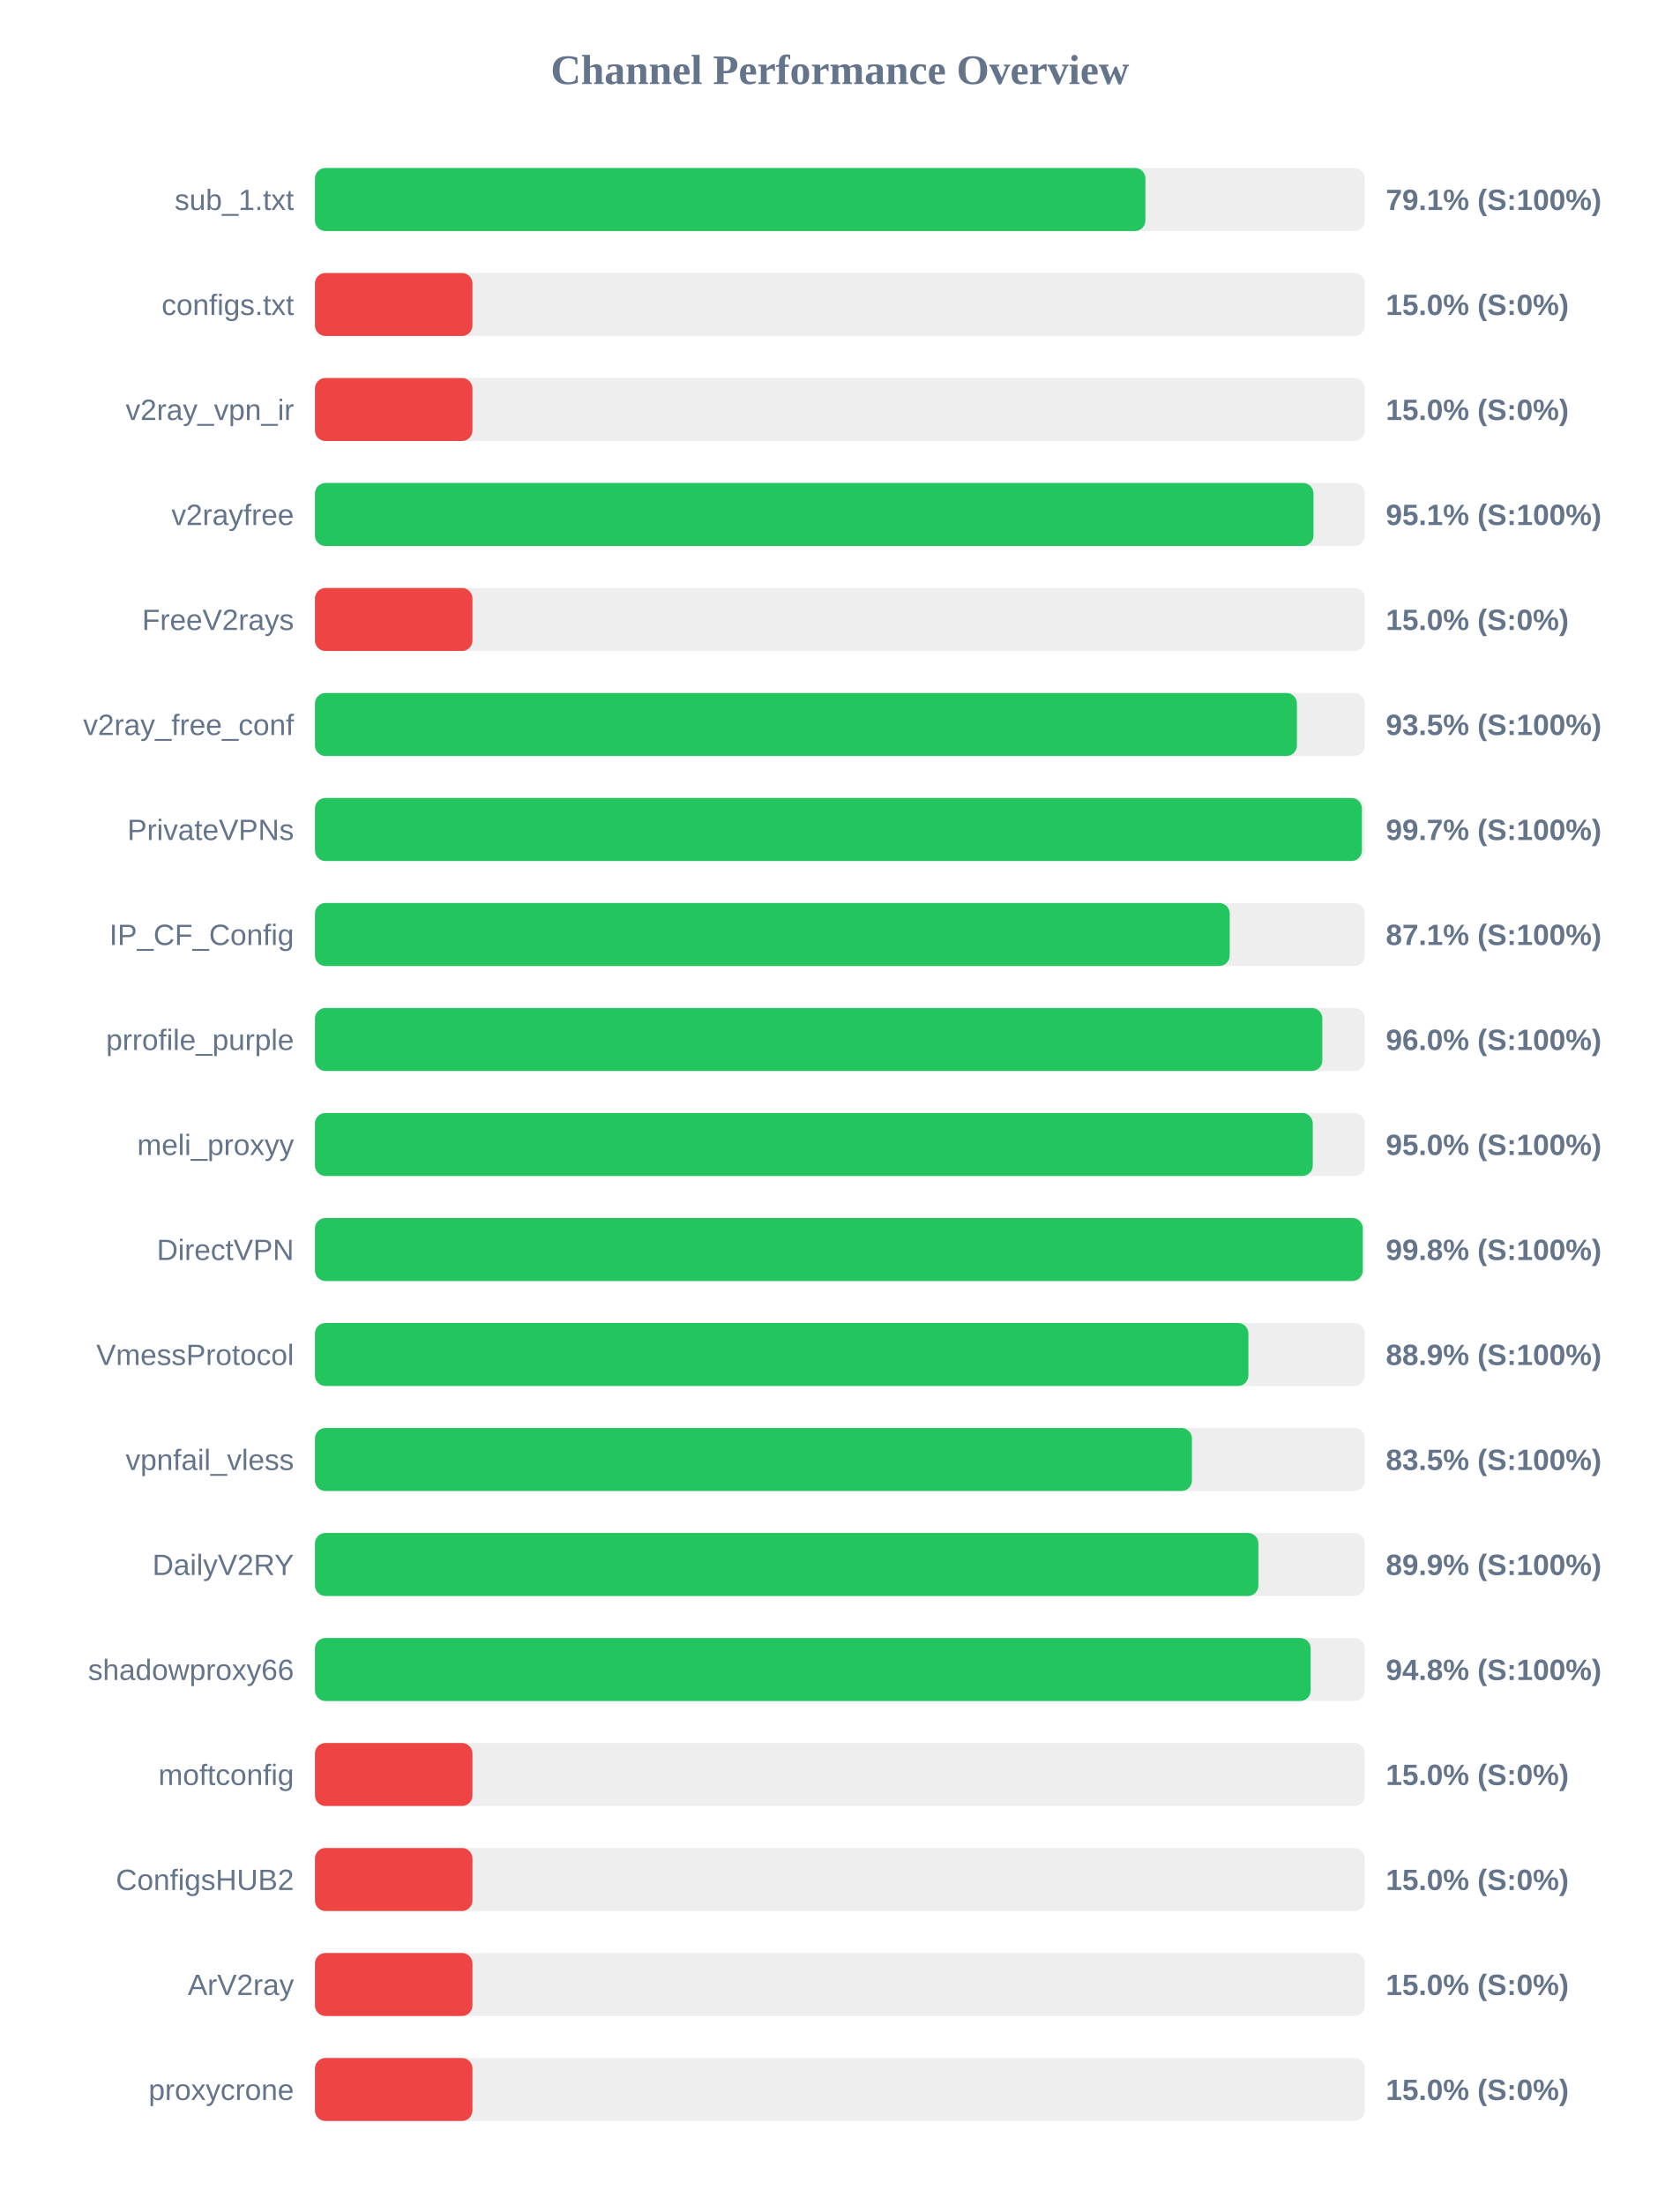
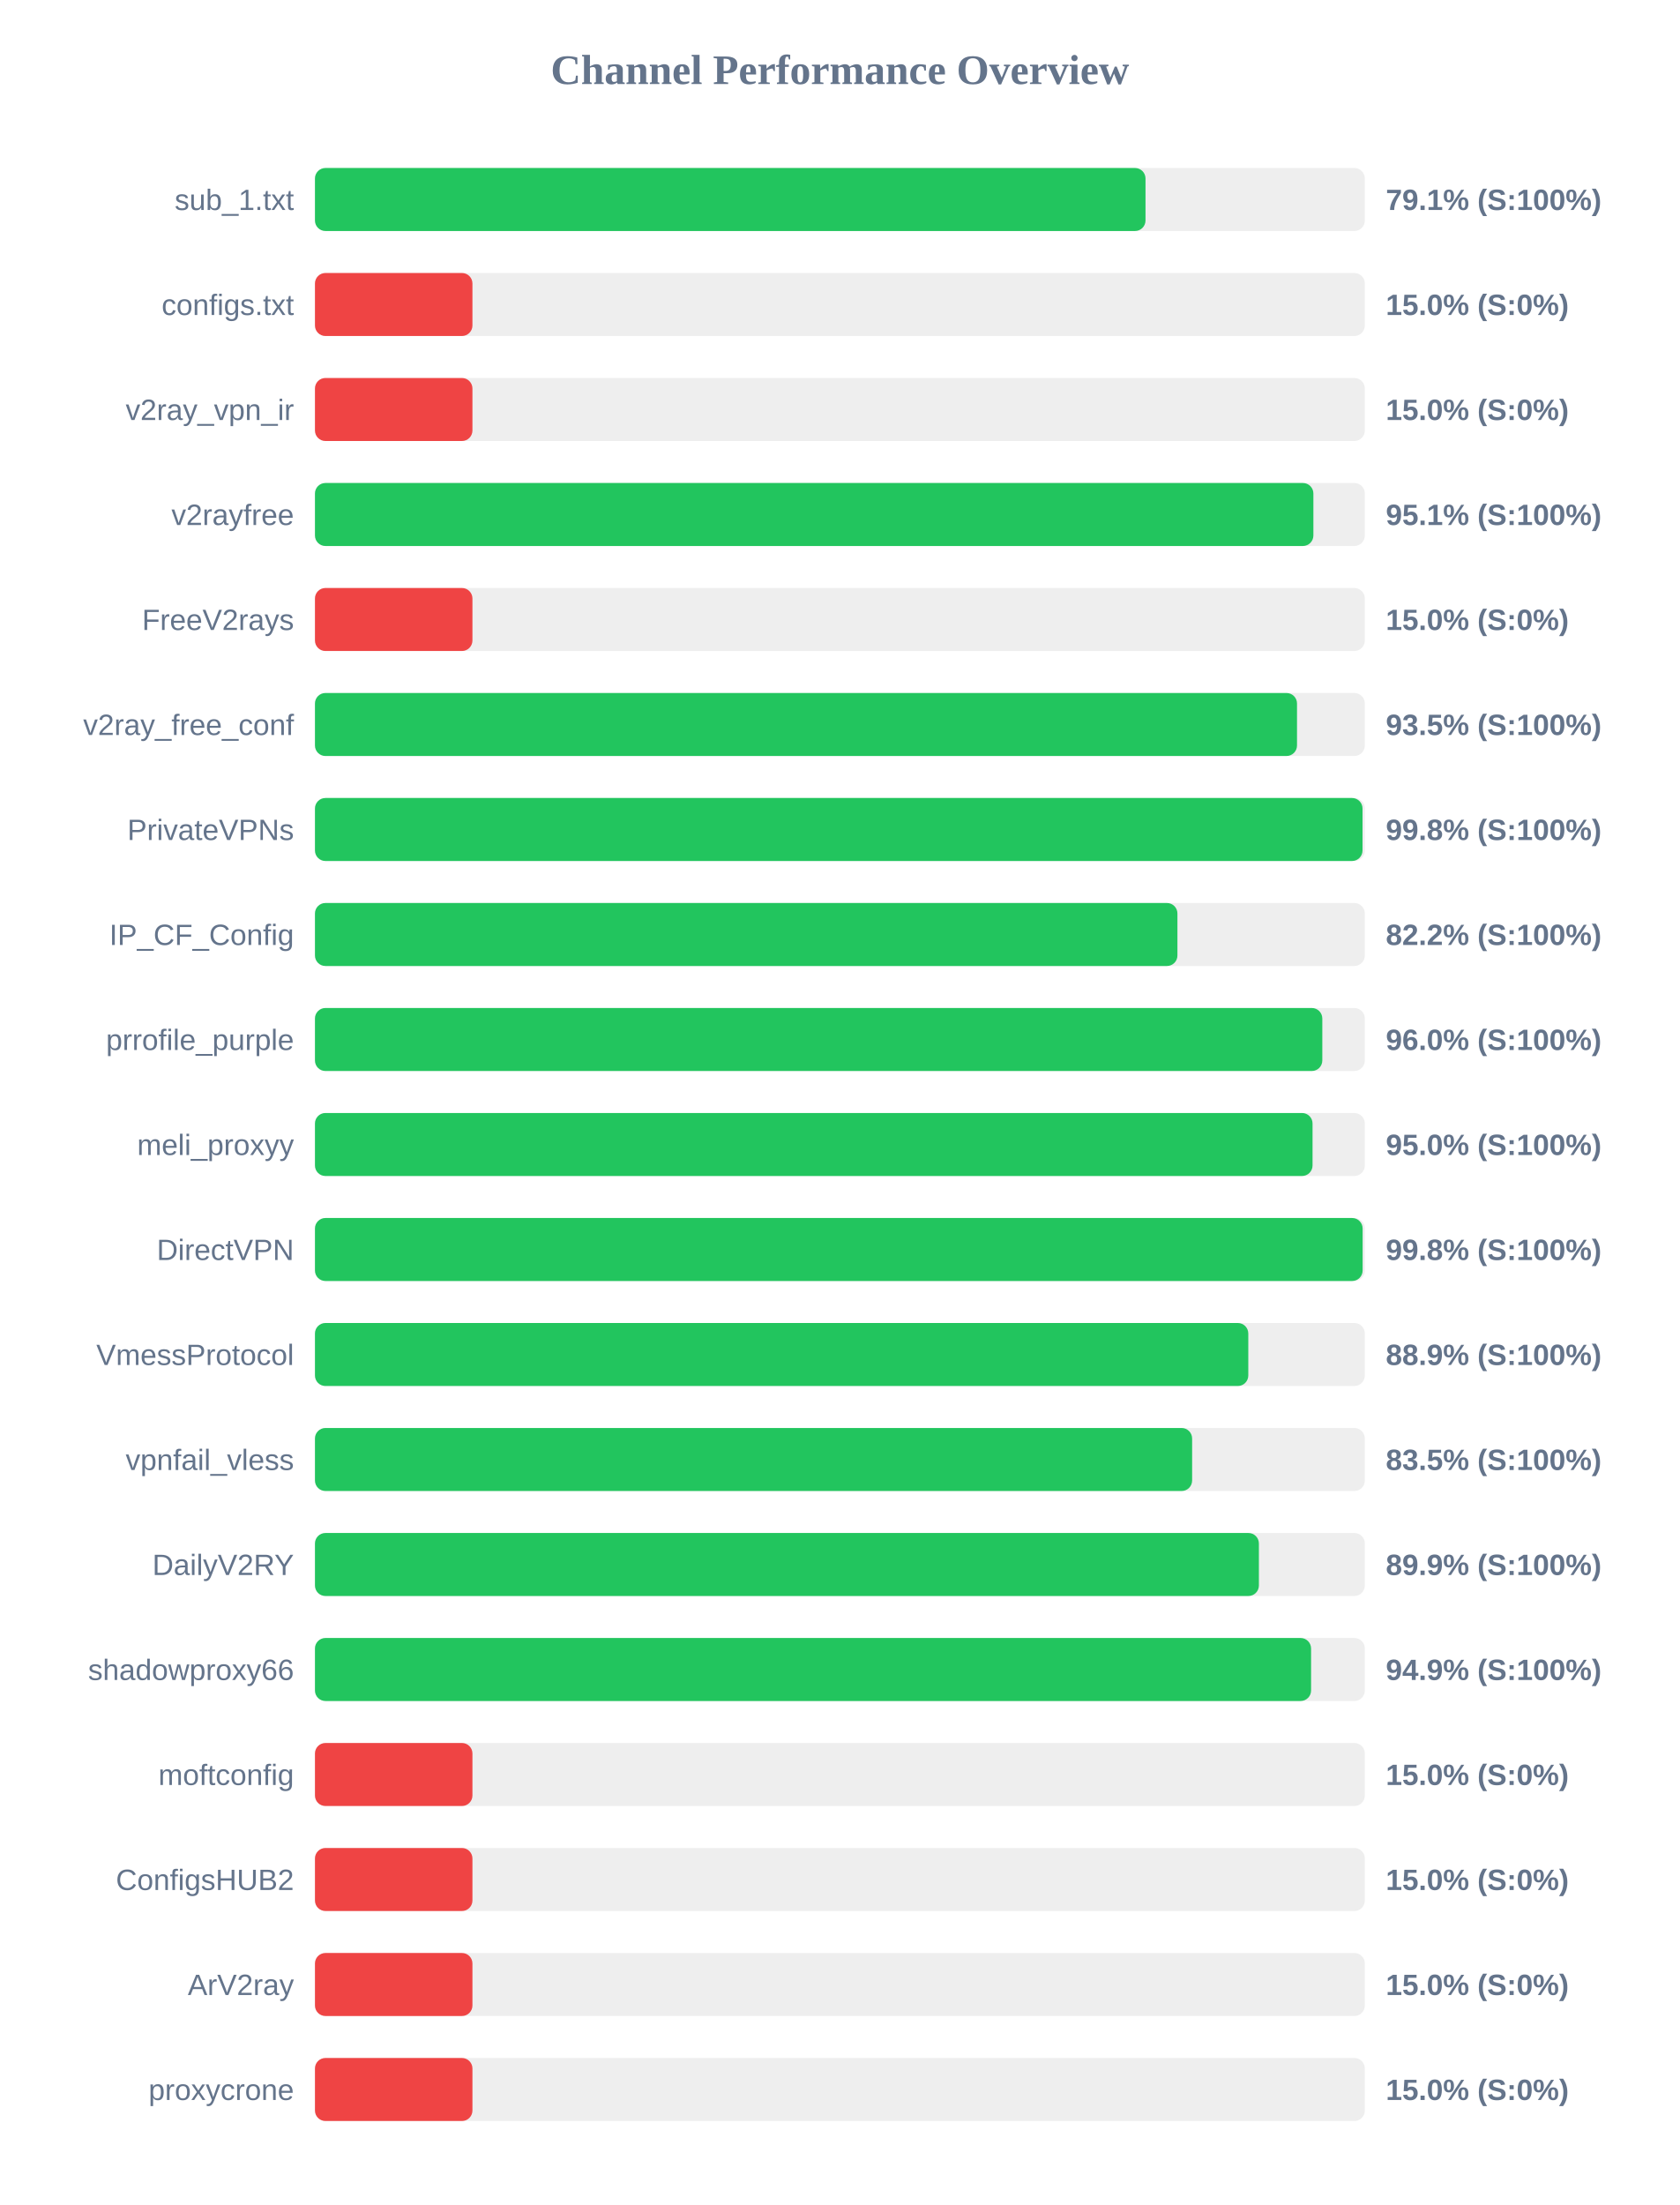
<svg xmlns="http://www.w3.org/2000/svg" width="800" height="1050" version="1.1">
  <style>
        .row { font: 14px Arial; fill: #64748b; }
        .score { font: bold 14px Arial; fill: #64748b; }
    </style>
  <text x="400" y="40" text-anchor="middle" font-size="20px" font-weight="bold" fill="#64748b">Channel Performance Overview</text>
  <rect x="150" y="80" width="500" height="30" fill="#eee" rx="5" />
-   <rect x="150" y="80" width="395.5" height="30" fill="#22c55e" rx="5" />
+   <rect x="150" y="80" width="395.55" height="30" fill="#22c55e" rx="5" />
  <text x="140" y="100" text-anchor="end" class="row">sub_1.txt</text>
  <text x="660" y="100" text-anchor="start" class="score">79.1% (S:100%)</text>
  <rect x="150" y="130" width="500" height="30" fill="#eee" rx="5" />
  <rect x="150" y="130" width="75.0" height="30" fill="#ef4444" rx="5" />
  <text x="140" y="150" text-anchor="end" class="row">configs.txt</text>
  <text x="660" y="150" text-anchor="start" class="score">15.0% (S:0%)</text>
  <rect x="150" y="180" width="500" height="30" fill="#eee" rx="5" />
  <rect x="150" y="180" width="75.0" height="30" fill="#ef4444" rx="5" />
  <text x="140" y="200" text-anchor="end" class="row">v2ray_vpn_ir</text>
  <text x="660" y="200" text-anchor="start" class="score">15.0% (S:0%)</text>
  <rect x="150" y="230" width="500" height="30" fill="#eee" rx="5" />
-   <rect x="150" y="230" width="475.55" height="30" fill="#22c55e" rx="5" />
+   <rect x="150" y="230" width="475.5" height="30" fill="#22c55e" rx="5" />
  <text x="140" y="250" text-anchor="end" class="row">v2rayfree</text>
  <text x="660" y="250" text-anchor="start" class="score">95.1% (S:100%)</text>
  <rect x="150" y="280" width="500" height="30" fill="#eee" rx="5" />
  <rect x="150" y="280" width="75.0" height="30" fill="#ef4444" rx="5" />
  <text x="140" y="300" text-anchor="end" class="row">FreeV2rays</text>
  <text x="660" y="300" text-anchor="start" class="score">15.0% (S:0%)</text>
  <rect x="150" y="330" width="500" height="30" fill="#eee" rx="5" />
-   <rect x="150" y="330" width="467.65" height="30" fill="#22c55e" rx="5" />
+   <rect x="150" y="330" width="467.7" height="30" fill="#22c55e" rx="5" />
  <text x="140" y="350" text-anchor="end" class="row">v2ray_free_conf</text>
  <text x="660" y="350" text-anchor="start" class="score">93.5% (S:100%)</text>
  <rect x="150" y="380" width="500" height="30" fill="#eee" rx="5" />
-   <rect x="150" y="380" width="498.6" height="30" fill="#22c55e" rx="5" />
+   <rect x="150" y="380" width="498.9" height="30" fill="#22c55e" rx="5" />
  <text x="140" y="400" text-anchor="end" class="row">PrivateVPNs</text>
-   <text x="660" y="400" text-anchor="start" class="score">99.7% (S:100%)</text>
+   <text x="660" y="400" text-anchor="start" class="score">99.8% (S:100%)</text>
  <rect x="150" y="430" width="500" height="30" fill="#eee" rx="5" />
-   <rect x="150" y="430" width="435.65" height="30" fill="#22c55e" rx="5" />
+   <rect x="150" y="430" width="410.75" height="30" fill="#22c55e" rx="5" />
  <text x="140" y="450" text-anchor="end" class="row">IP_CF_Config</text>
-   <text x="660" y="450" text-anchor="start" class="score">87.1% (S:100%)</text>
+   <text x="660" y="450" text-anchor="start" class="score">82.2% (S:100%)</text>
  <rect x="150" y="480" width="500" height="30" fill="#eee" rx="5" />
  <rect x="150" y="480" width="479.75" height="30" fill="#22c55e" rx="5" />
  <text x="140" y="500" text-anchor="end" class="row">prrofile_purple</text>
  <text x="660" y="500" text-anchor="start" class="score">96.0% (S:100%)</text>
  <rect x="150" y="530" width="500" height="30" fill="#eee" rx="5" />
-   <rect x="150" y="530" width="475.2" height="30" fill="#22c55e" rx="5" />
+   <rect x="150" y="530" width="475.1" height="30" fill="#22c55e" rx="5" />
  <text x="140" y="550" text-anchor="end" class="row">meli_proxyy</text>
  <text x="660" y="550" text-anchor="start" class="score">95.0% (S:100%)</text>
  <rect x="150" y="580" width="500" height="30" fill="#eee" rx="5" />
-   <rect x="150" y="580" width="499.0" height="30" fill="#22c55e" rx="5" />
+   <rect x="150" y="580" width="498.95" height="30" fill="#22c55e" rx="5" />
  <text x="140" y="600" text-anchor="end" class="row">DirectVPN</text>
  <text x="660" y="600" text-anchor="start" class="score">99.8% (S:100%)</text>
  <rect x="150" y="630" width="500" height="30" fill="#eee" rx="5" />
-   <rect x="150" y="630" width="444.55" height="30" fill="#22c55e" rx="5" />
+   <rect x="150" y="630" width="444.5" height="30" fill="#22c55e" rx="5" />
  <text x="140" y="650" text-anchor="end" class="row">VmessProtocol</text>
  <text x="660" y="650" text-anchor="start" class="score">88.9% (S:100%)</text>
  <rect x="150" y="680" width="500" height="30" fill="#eee" rx="5" />
-   <rect x="150" y="680" width="417.65" height="30" fill="#22c55e" rx="5" />
+   <rect x="150" y="680" width="417.75" height="30" fill="#22c55e" rx="5" />
  <text x="140" y="700" text-anchor="end" class="row">vpnfail_vless</text>
  <text x="660" y="700" text-anchor="start" class="score">83.5% (S:100%)</text>
  <rect x="150" y="730" width="500" height="30" fill="#eee" rx="5" />
-   <rect x="150" y="730" width="449.3" height="30" fill="#22c55e" rx="5" />
+   <rect x="150" y="730" width="449.55" height="30" fill="#22c55e" rx="5" />
  <text x="140" y="750" text-anchor="end" class="row">DailyV2RY</text>
  <text x="660" y="750" text-anchor="start" class="score">89.9% (S:100%)</text>
  <rect x="150" y="780" width="500" height="30" fill="#eee" rx="5" />
-   <rect x="150" y="780" width="474.2" height="30" fill="#22c55e" rx="5" />
+   <rect x="150" y="780" width="474.4" height="30" fill="#22c55e" rx="5" />
  <text x="140" y="800" text-anchor="end" class="row">shadowproxy66</text>
-   <text x="660" y="800" text-anchor="start" class="score">94.8% (S:100%)</text>
+   <text x="660" y="800" text-anchor="start" class="score">94.9% (S:100%)</text>
  <rect x="150" y="830" width="500" height="30" fill="#eee" rx="5" />
  <rect x="150" y="830" width="75.0" height="30" fill="#ef4444" rx="5" />
  <text x="140" y="850" text-anchor="end" class="row">moftconfig</text>
  <text x="660" y="850" text-anchor="start" class="score">15.0% (S:0%)</text>
  <rect x="150" y="880" width="500" height="30" fill="#eee" rx="5" />
  <rect x="150" y="880" width="75.0" height="30" fill="#ef4444" rx="5" />
  <text x="140" y="900" text-anchor="end" class="row">ConfigsHUB2</text>
  <text x="660" y="900" text-anchor="start" class="score">15.0% (S:0%)</text>
  <rect x="150" y="930" width="500" height="30" fill="#eee" rx="5" />
  <rect x="150" y="930" width="75.0" height="30" fill="#ef4444" rx="5" />
  <text x="140" y="950" text-anchor="end" class="row">ArV2ray</text>
  <text x="660" y="950" text-anchor="start" class="score">15.0% (S:0%)</text>
  <rect x="150" y="980" width="500" height="30" fill="#eee" rx="5" />
  <rect x="150" y="980" width="75.0" height="30" fill="#ef4444" rx="5" />
  <text x="140" y="1000" text-anchor="end" class="row">proxycrone</text>
  <text x="660" y="1000" text-anchor="start" class="score">15.0% (S:0%)</text>
</svg>
